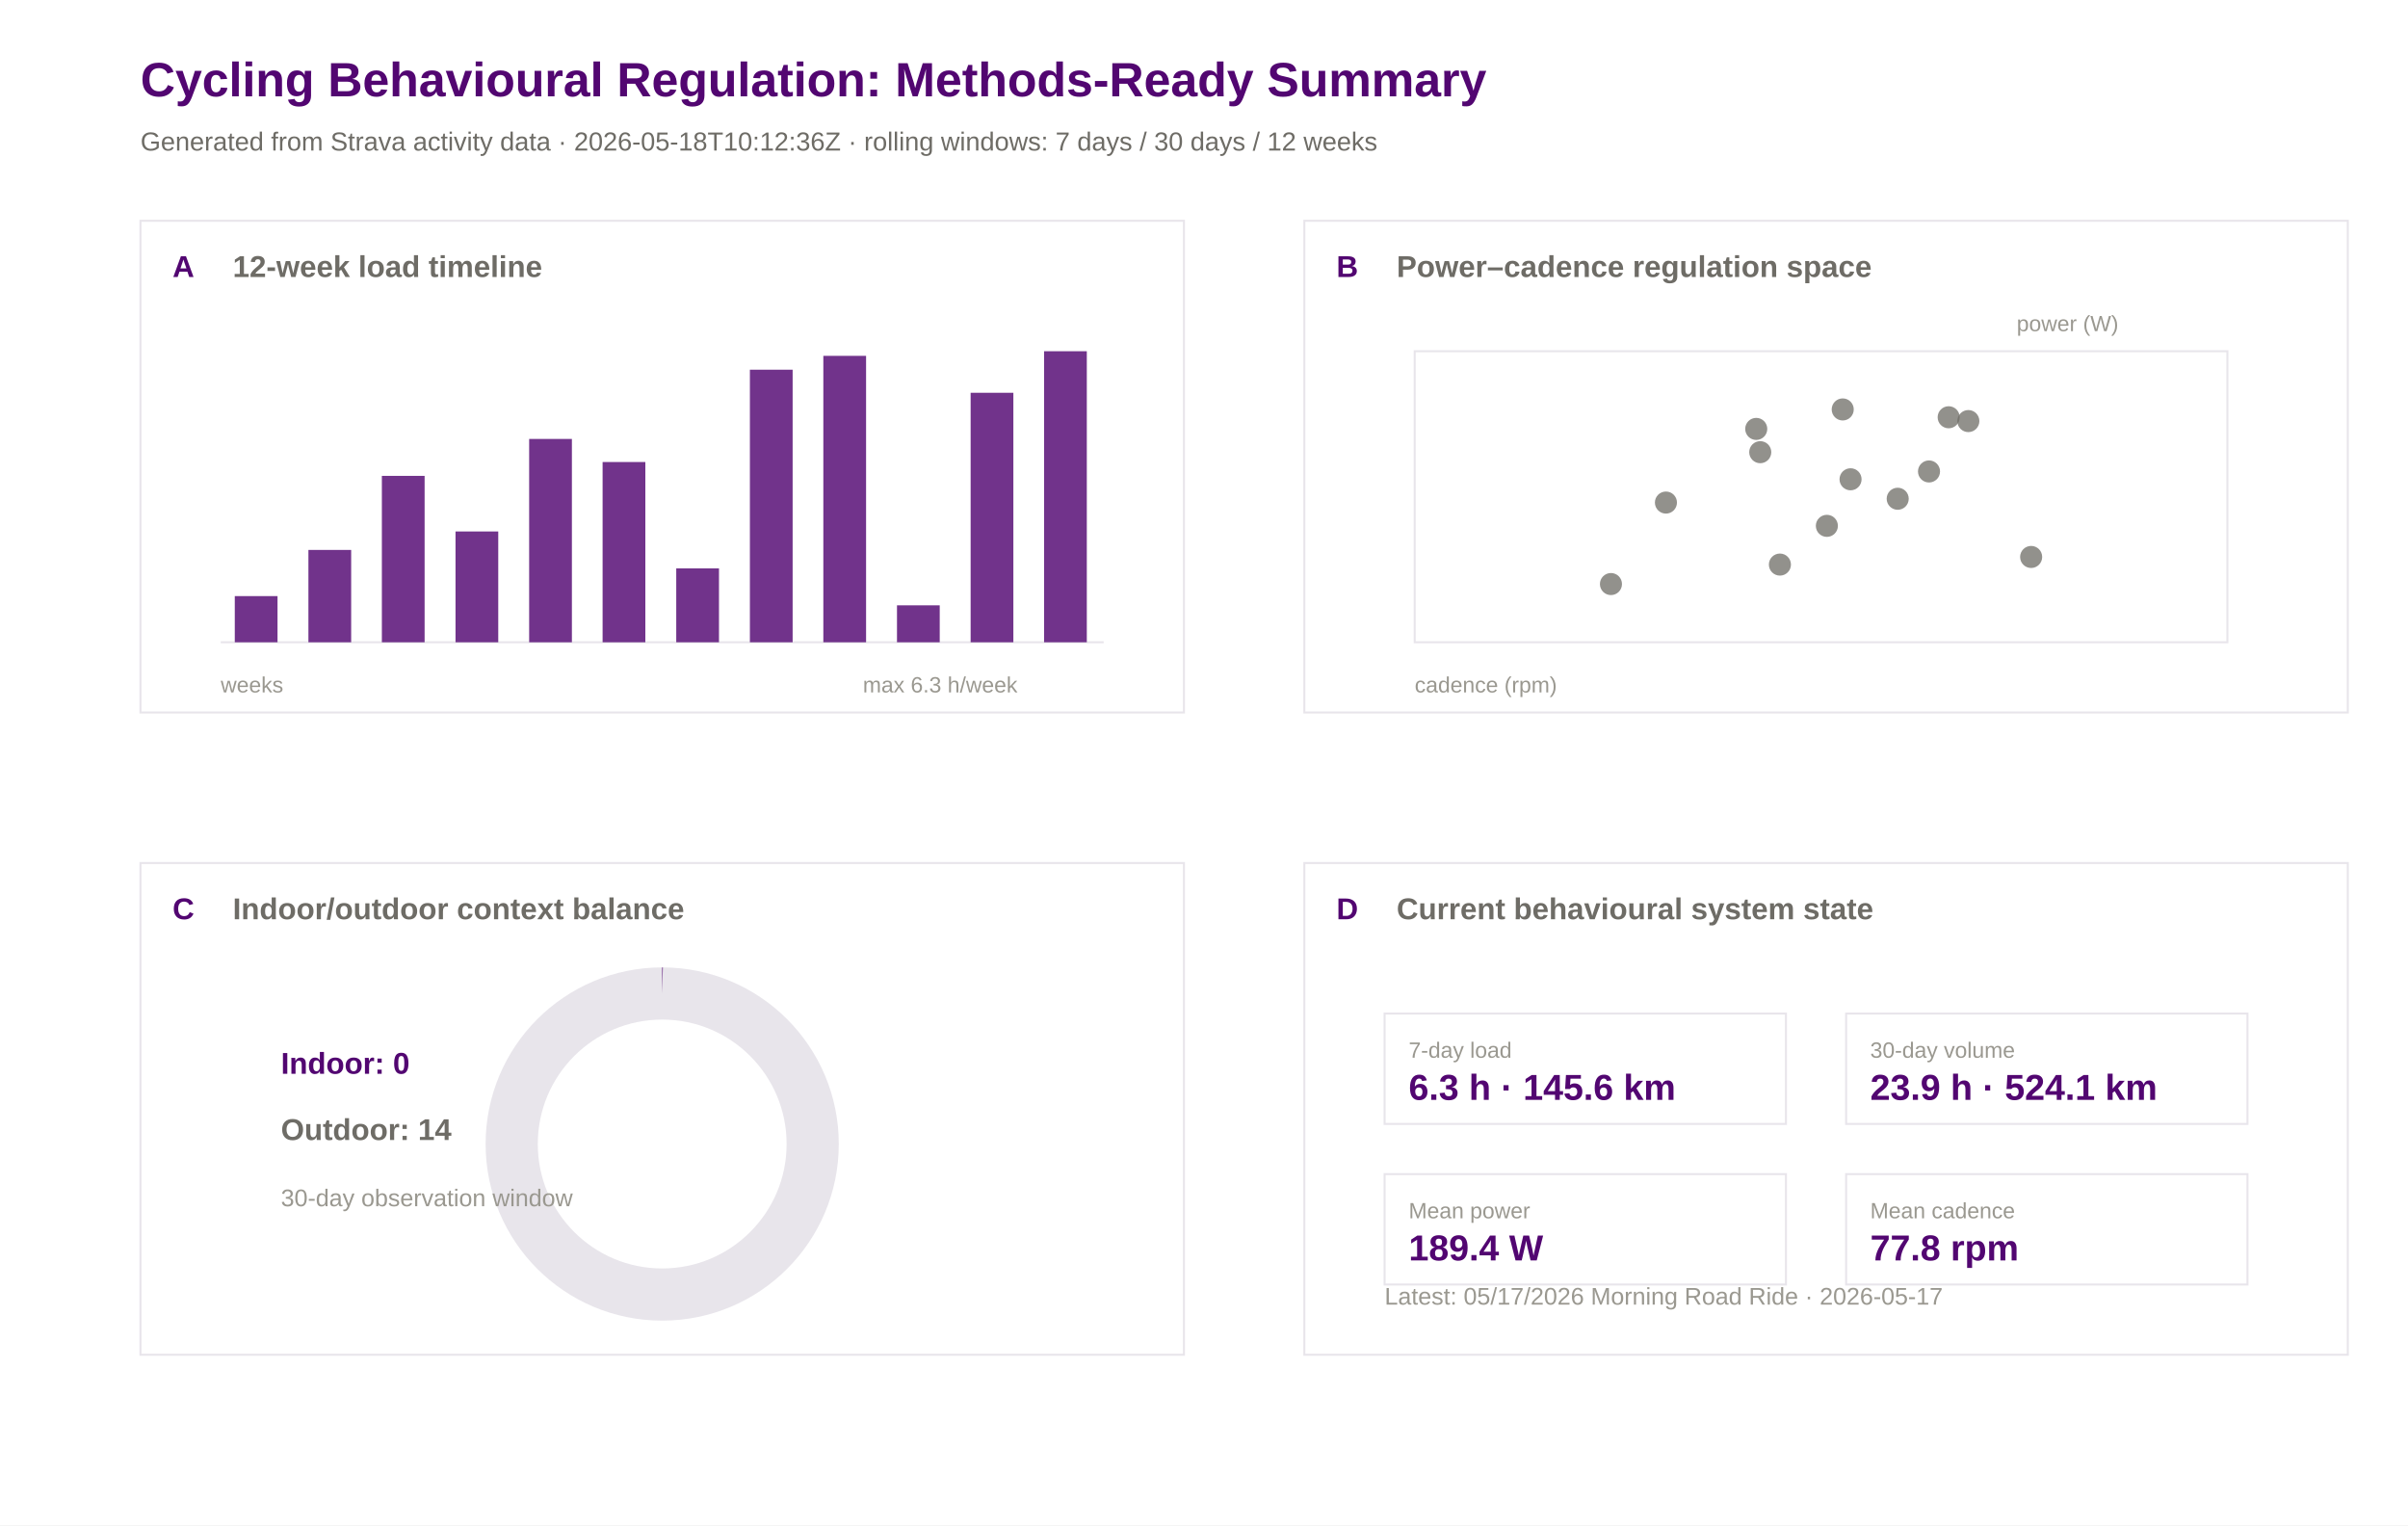
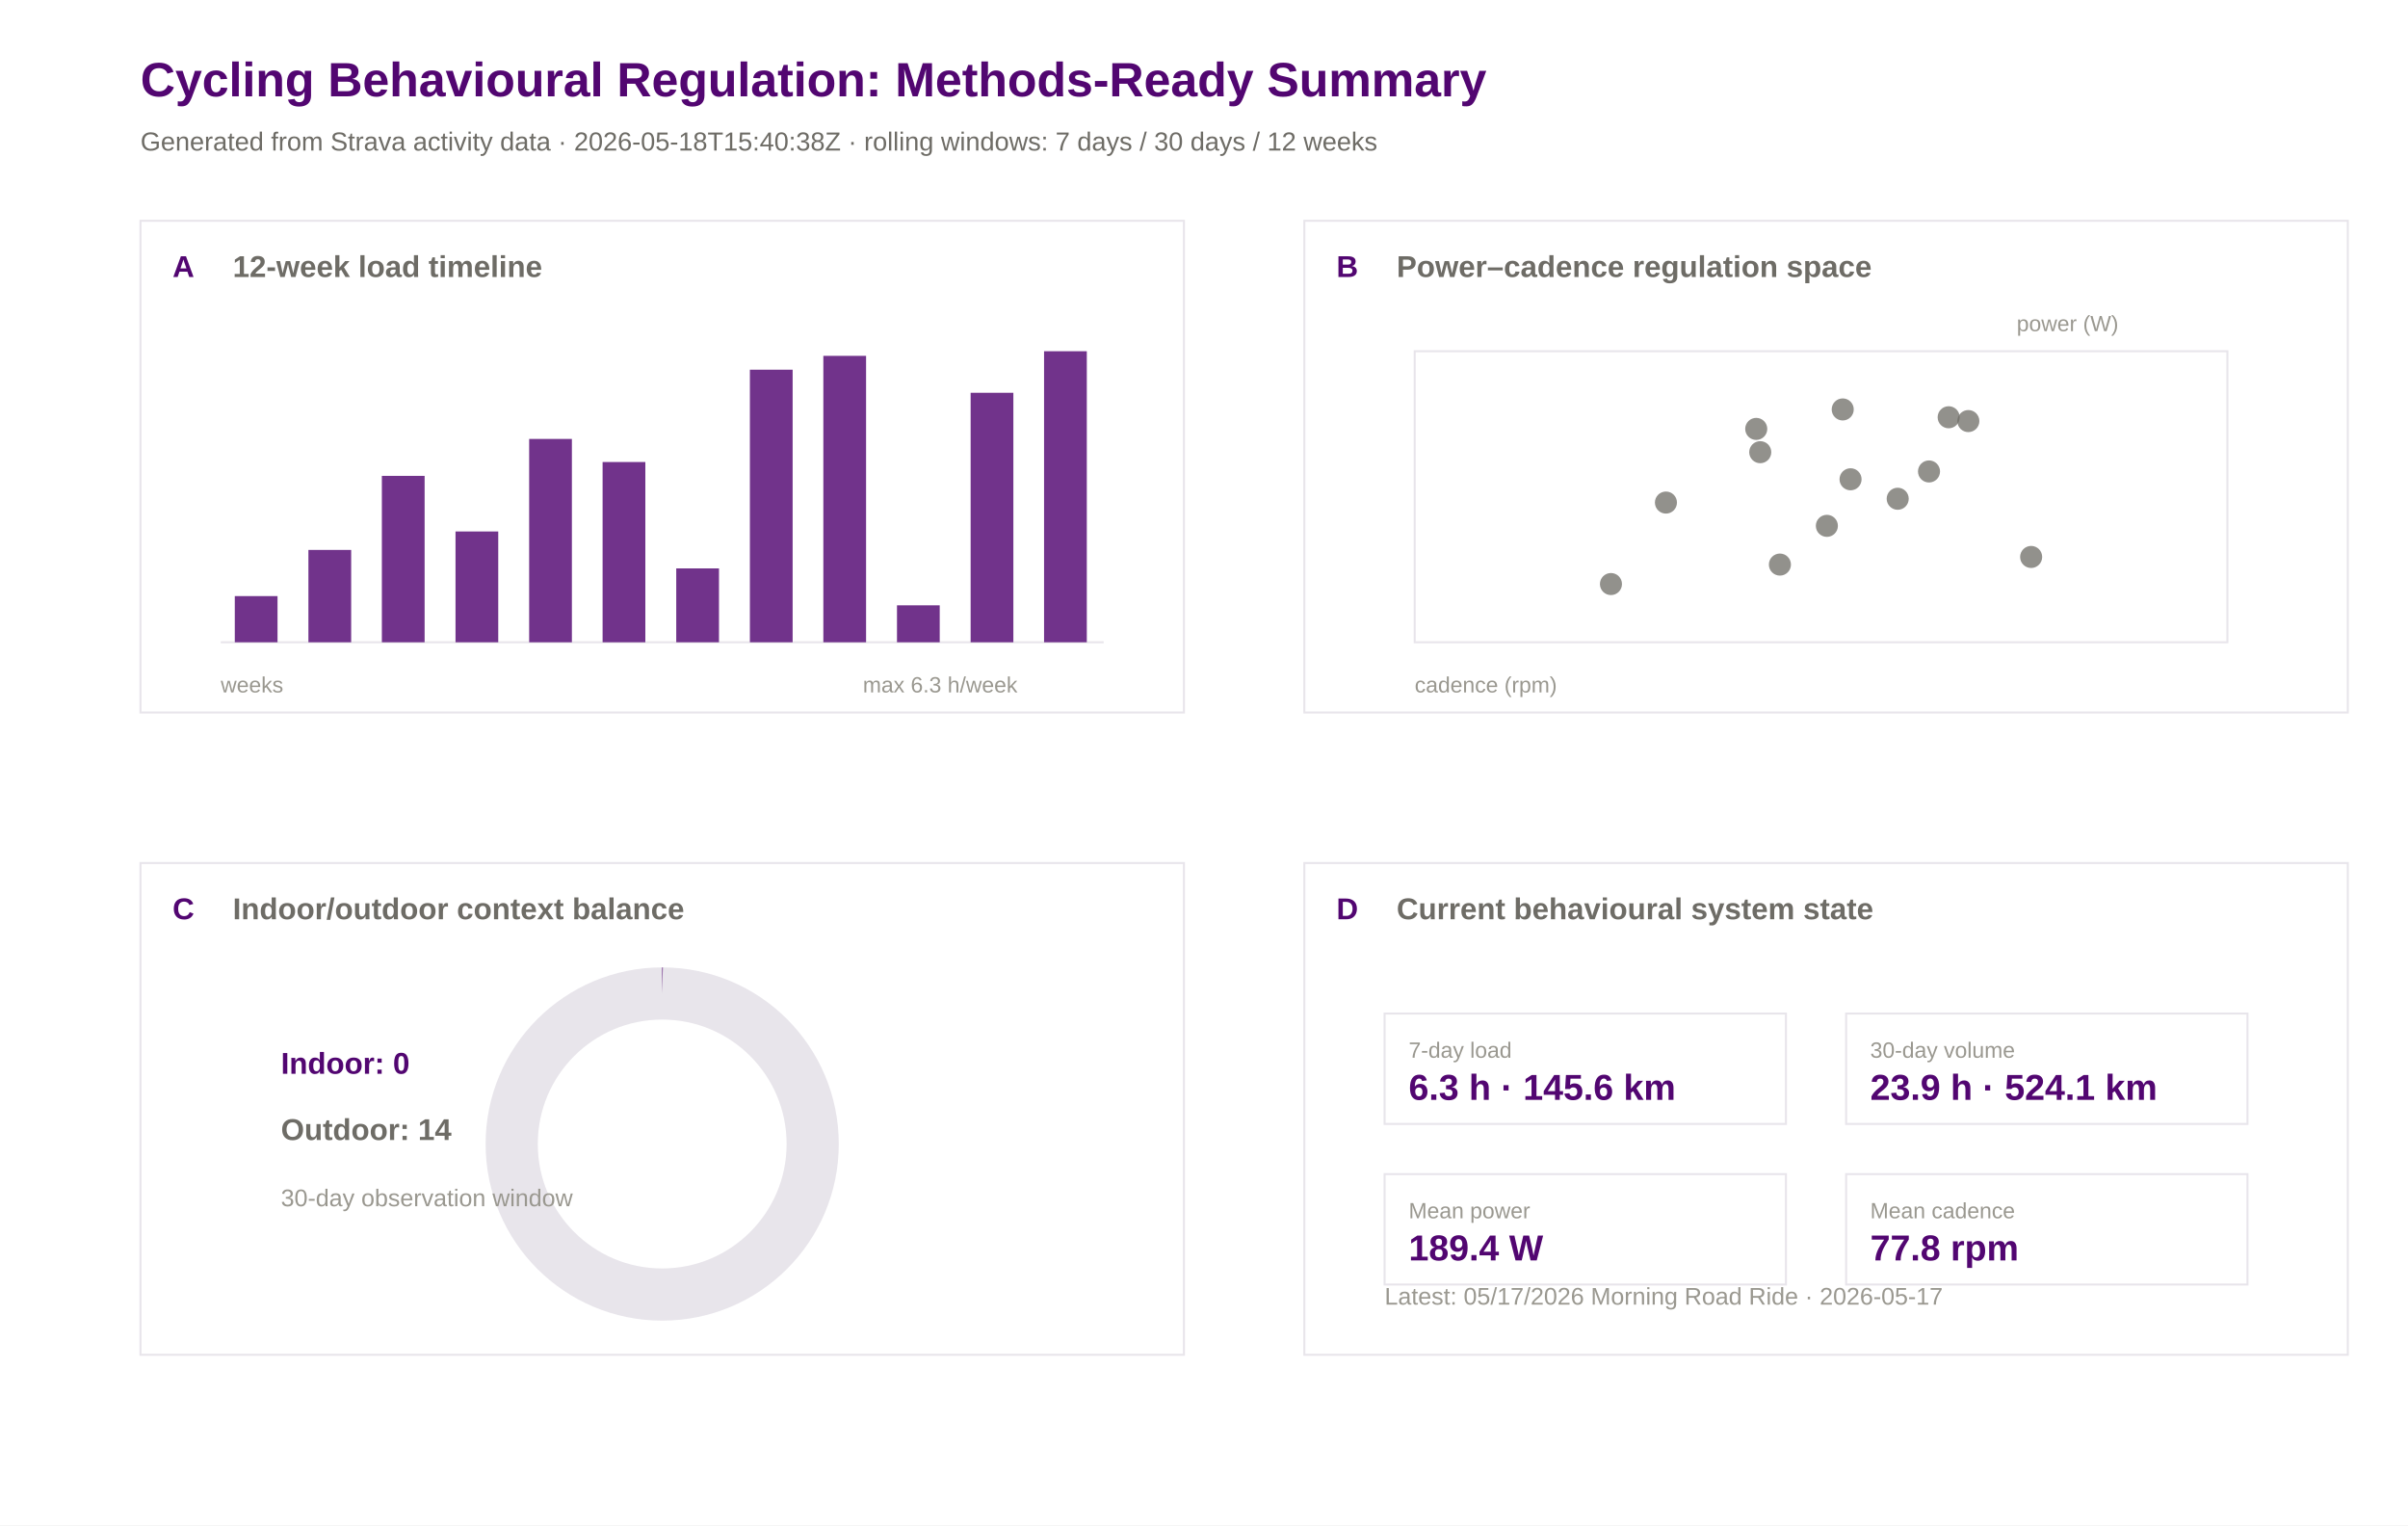
<svg xmlns="http://www.w3.org/2000/svg" width="1200" height="760" viewBox="0 0 1200 760">
  <rect width="100%" height="100%" fill="#ffffff" />
  <text x="70.0" y="48.0" font-family="Arial" font-size="24" font-weight="600" fill="#520671">Cycling Behavioural Regulation: Methods-Ready Summary</text>
-   <text x="70.0" y="75.0" font-family="Arial" font-size="13" font-weight="400" fill="#6e6c66">Generated from Strava activity data · 2026-05-18T10:12:36Z · rolling windows: 7 days / 30 days / 12 weeks</text>
+   <text x="70.0" y="75.0" font-family="Arial" font-size="13" font-weight="400" fill="#6e6c66">Generated from Strava activity data · 2026-05-18T15:40:38Z · rolling windows: 7 days / 30 days / 12 weeks</text>
  <rect x="70" y="110" width="520" height="245" fill="#ffffff" stroke="#e8e5eb" stroke-width="1" />
  <text x="86.0" y="138.0" font-family="Arial" font-size="15" font-weight="600" fill="#520671">A</text>
  <text x="116.0" y="138.0" font-family="Arial" font-size="15" font-weight="600" fill="#6e6c66">12-week load timeline</text>
  <rect x="650" y="110" width="520" height="245" fill="#ffffff" stroke="#e8e5eb" stroke-width="1" />
  <text x="666.0" y="138.0" font-family="Arial" font-size="15" font-weight="600" fill="#520671">B</text>
  <text x="696.0" y="138.0" font-family="Arial" font-size="15" font-weight="600" fill="#6e6c66">Power–cadence regulation space</text>
  <rect x="70" y="430" width="520" height="245" fill="#ffffff" stroke="#e8e5eb" stroke-width="1" />
  <text x="86.0" y="458.0" font-family="Arial" font-size="15" font-weight="600" fill="#520671">C</text>
  <text x="116.0" y="458.0" font-family="Arial" font-size="15" font-weight="600" fill="#6e6c66">Indoor/outdoor context balance</text>
  <rect x="650" y="430" width="520" height="245" fill="#ffffff" stroke="#e8e5eb" stroke-width="1" />
  <text x="666.0" y="458.0" font-family="Arial" font-size="15" font-weight="600" fill="#520671">D</text>
  <text x="696.0" y="458.0" font-family="Arial" font-size="15" font-weight="600" fill="#6e6c66">Current behavioural system state</text>
  <line x1="110" y1="320" x2="550" y2="320" stroke="#e8e5eb" />
  <rect x="117.0" y="297.0" width="21.3" height="23.0" fill="#520671" opacity="0.82" />
  <rect x="153.7" y="274.0" width="21.3" height="46.0" fill="#520671" opacity="0.82" />
  <rect x="190.3" y="237.1" width="21.3" height="82.9" fill="#520671" opacity="0.82" />
  <rect x="227.0" y="264.8" width="21.3" height="55.2" fill="#520671" opacity="0.82" />
  <rect x="263.7" y="218.7" width="21.3" height="101.3" fill="#520671" opacity="0.82" />
  <rect x="300.3" y="230.2" width="21.3" height="89.8" fill="#520671" opacity="0.82" />
  <rect x="337.0" y="283.2" width="21.3" height="36.8" fill="#520671" opacity="0.82" />
  <rect x="373.7" y="184.2" width="21.3" height="135.8" fill="#520671" opacity="0.82" />
  <rect x="410.3" y="177.3" width="21.3" height="142.7" fill="#520671" opacity="0.82" />
  <rect x="447.0" y="301.6" width="21.3" height="18.4" fill="#520671" opacity="0.82" />
  <rect x="483.7" y="195.7" width="21.3" height="124.3" fill="#520671" opacity="0.82" />
  <rect x="520.3" y="175.0" width="21.3" height="145.0" fill="#520671" opacity="0.82" />
  <text x="110.0" y="345.0" font-family="Arial" font-size="11" font-weight="400" fill="#9a9890">weeks</text>
  <text x="430.0" y="345.0" font-family="Arial" font-size="11" font-weight="400" fill="#9a9890">max 6.3 h/week</text>
  <rect x="705" y="175" width="405" height="145" fill="#ffffff" stroke="#e8e5eb" />
  <circle cx="971.1" cy="207.9" r="5.5" fill="#6e6c66" opacity="0.75" />
  <circle cx="802.8" cy="291.0" r="5.5" fill="#6e6c66" opacity="0.75" />
  <circle cx="961.3" cy="234.9" r="5.5" fill="#6e6c66" opacity="0.75" />
  <circle cx="877.2" cy="225.3" r="5.5" fill="#6e6c66" opacity="0.75" />
  <circle cx="918.3" cy="204.0" r="5.5" fill="#6e6c66" opacity="0.75" />
  <circle cx="875.2" cy="213.7" r="5.5" fill="#6e6c66" opacity="0.75" />
  <circle cx="945.7" cy="248.5" r="5.5" fill="#6e6c66" opacity="0.75" />
  <circle cx="830.2" cy="250.4" r="5.5" fill="#6e6c66" opacity="0.75" />
  <circle cx="887.0" cy="281.3" r="5.5" fill="#6e6c66" opacity="0.75" />
  <circle cx="922.2" cy="238.8" r="5.5" fill="#6e6c66" opacity="0.75" />
  <circle cx="910.4" cy="262.0" r="5.5" fill="#6e6c66" opacity="0.75" />
  <circle cx="1012.2" cy="277.5" r="5.5" fill="#6e6c66" opacity="0.75" />
  <circle cx="980.9" cy="209.8" r="5.5" fill="#6e6c66" opacity="0.75" />
  <text x="705.0" y="345.0" font-family="Arial" font-size="11" font-weight="400" fill="#9a9890">cadence (rpm)</text>
  <text x="1005.0" y="165.0" font-family="Arial" font-size="11" font-weight="400" fill="#9a9890">power (W)</text>
  <circle cx="330" cy="570" r="75" fill="none" stroke="#e8e5eb" stroke-width="26" />
  <circle cx="330" cy="570" r="75" fill="none" stroke="#520671" stroke-width="26" stroke-dasharray="0.0 471.2" transform="rotate(-90 330 570)" />
  <text x="140.0" y="535.0" font-family="Arial" font-size="15" font-weight="600" fill="#520671">Indoor: 0</text>
  <text x="140.0" y="568.0" font-family="Arial" font-size="15" font-weight="600" fill="#6e6c66">Outdoor: 14</text>
  <text x="140.0" y="601.0" font-family="Arial" font-size="12" font-weight="400" fill="#9a9890">30-day observation window</text>
  <rect x="690" y="505" width="200" height="55" fill="#ffffff" stroke="#e8e5eb" />
  <text x="702.0" y="527.0" font-family="Arial" font-size="11" font-weight="500" fill="#9a9890">7-day load</text>
  <text x="702.0" y="548.0" font-family="Arial" font-size="18" font-weight="600" fill="#520671">6.3 h · 145.6 km</text>
  <rect x="920" y="505" width="200" height="55" fill="#ffffff" stroke="#e8e5eb" />
  <text x="932.0" y="527.0" font-family="Arial" font-size="11" font-weight="500" fill="#9a9890">30-day volume</text>
  <text x="932.0" y="548.0" font-family="Arial" font-size="18" font-weight="600" fill="#520671">23.9 h · 524.1 km</text>
  <rect x="690" y="585" width="200" height="55" fill="#ffffff" stroke="#e8e5eb" />
  <text x="702.0" y="607.0" font-family="Arial" font-size="11" font-weight="500" fill="#9a9890">Mean power</text>
  <text x="702.0" y="628.0" font-family="Arial" font-size="18" font-weight="600" fill="#520671">189.4 W</text>
  <rect x="920" y="585" width="200" height="55" fill="#ffffff" stroke="#e8e5eb" />
  <text x="932.0" y="607.0" font-family="Arial" font-size="11" font-weight="500" fill="#9a9890">Mean cadence</text>
  <text x="932.0" y="628.0" font-family="Arial" font-size="18" font-weight="600" fill="#520671">77.8 rpm</text>
  <text x="690.0" y="650.0" font-family="Arial" font-size="12" font-weight="400" fill="#9a9890">Latest: 05/17/2026 Morning Road Ride · 2026-05-17</text>
</svg>
